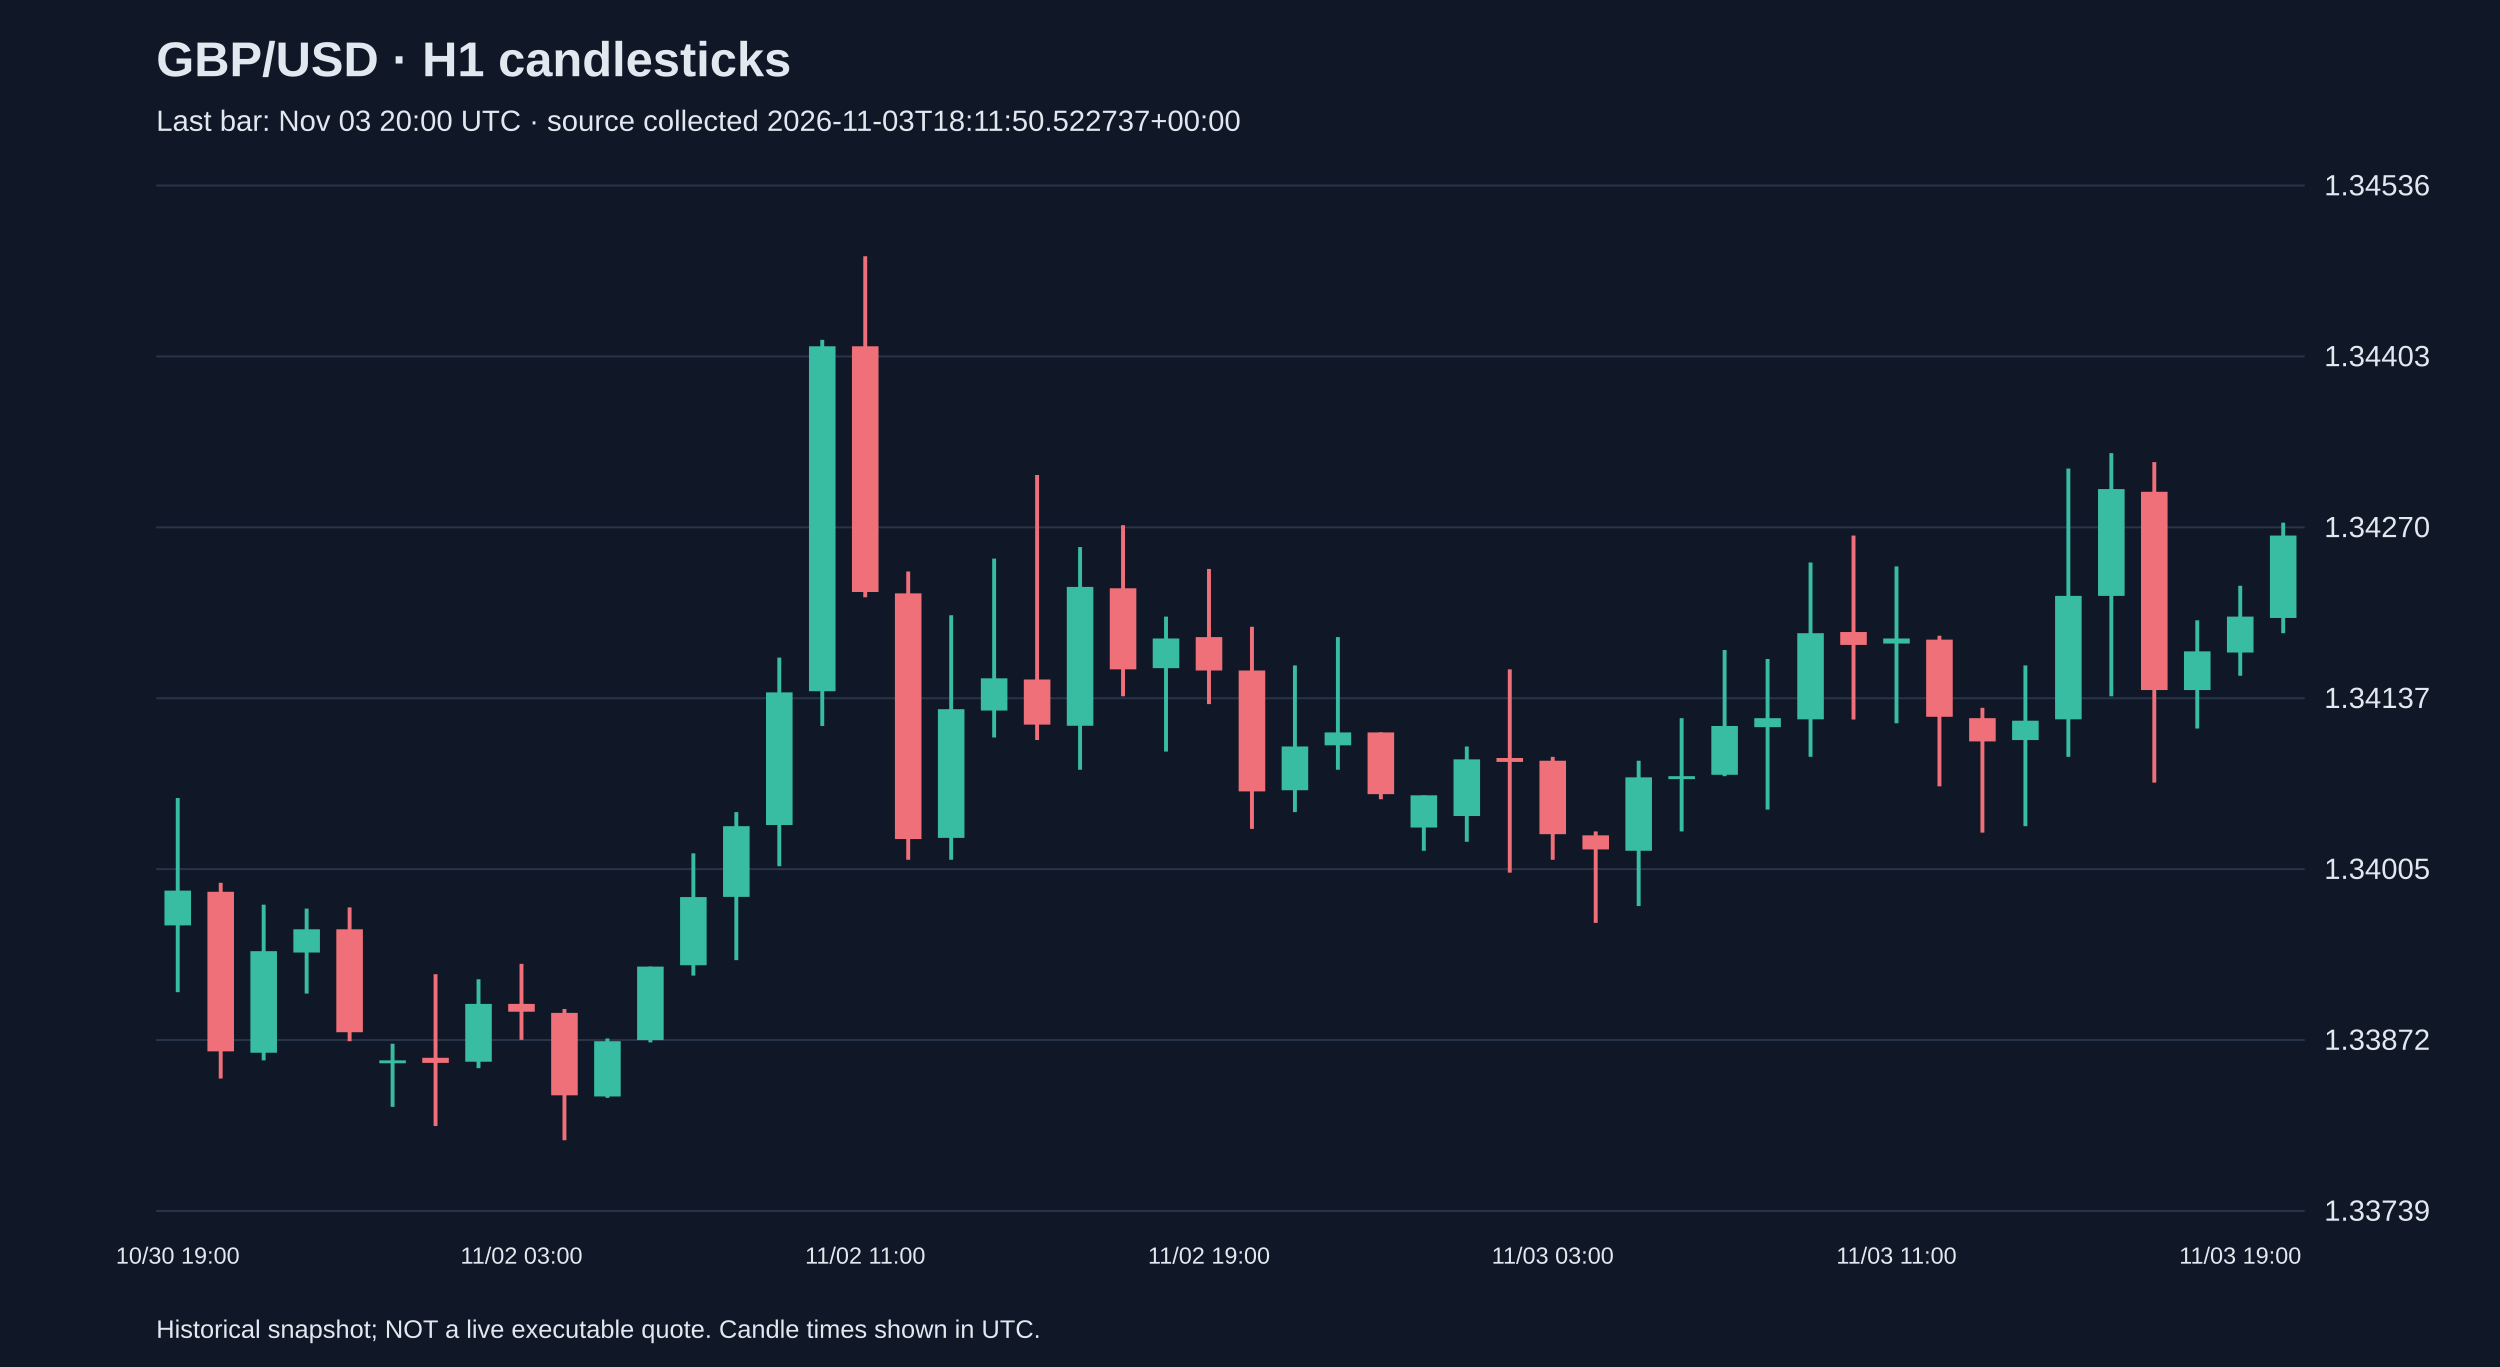
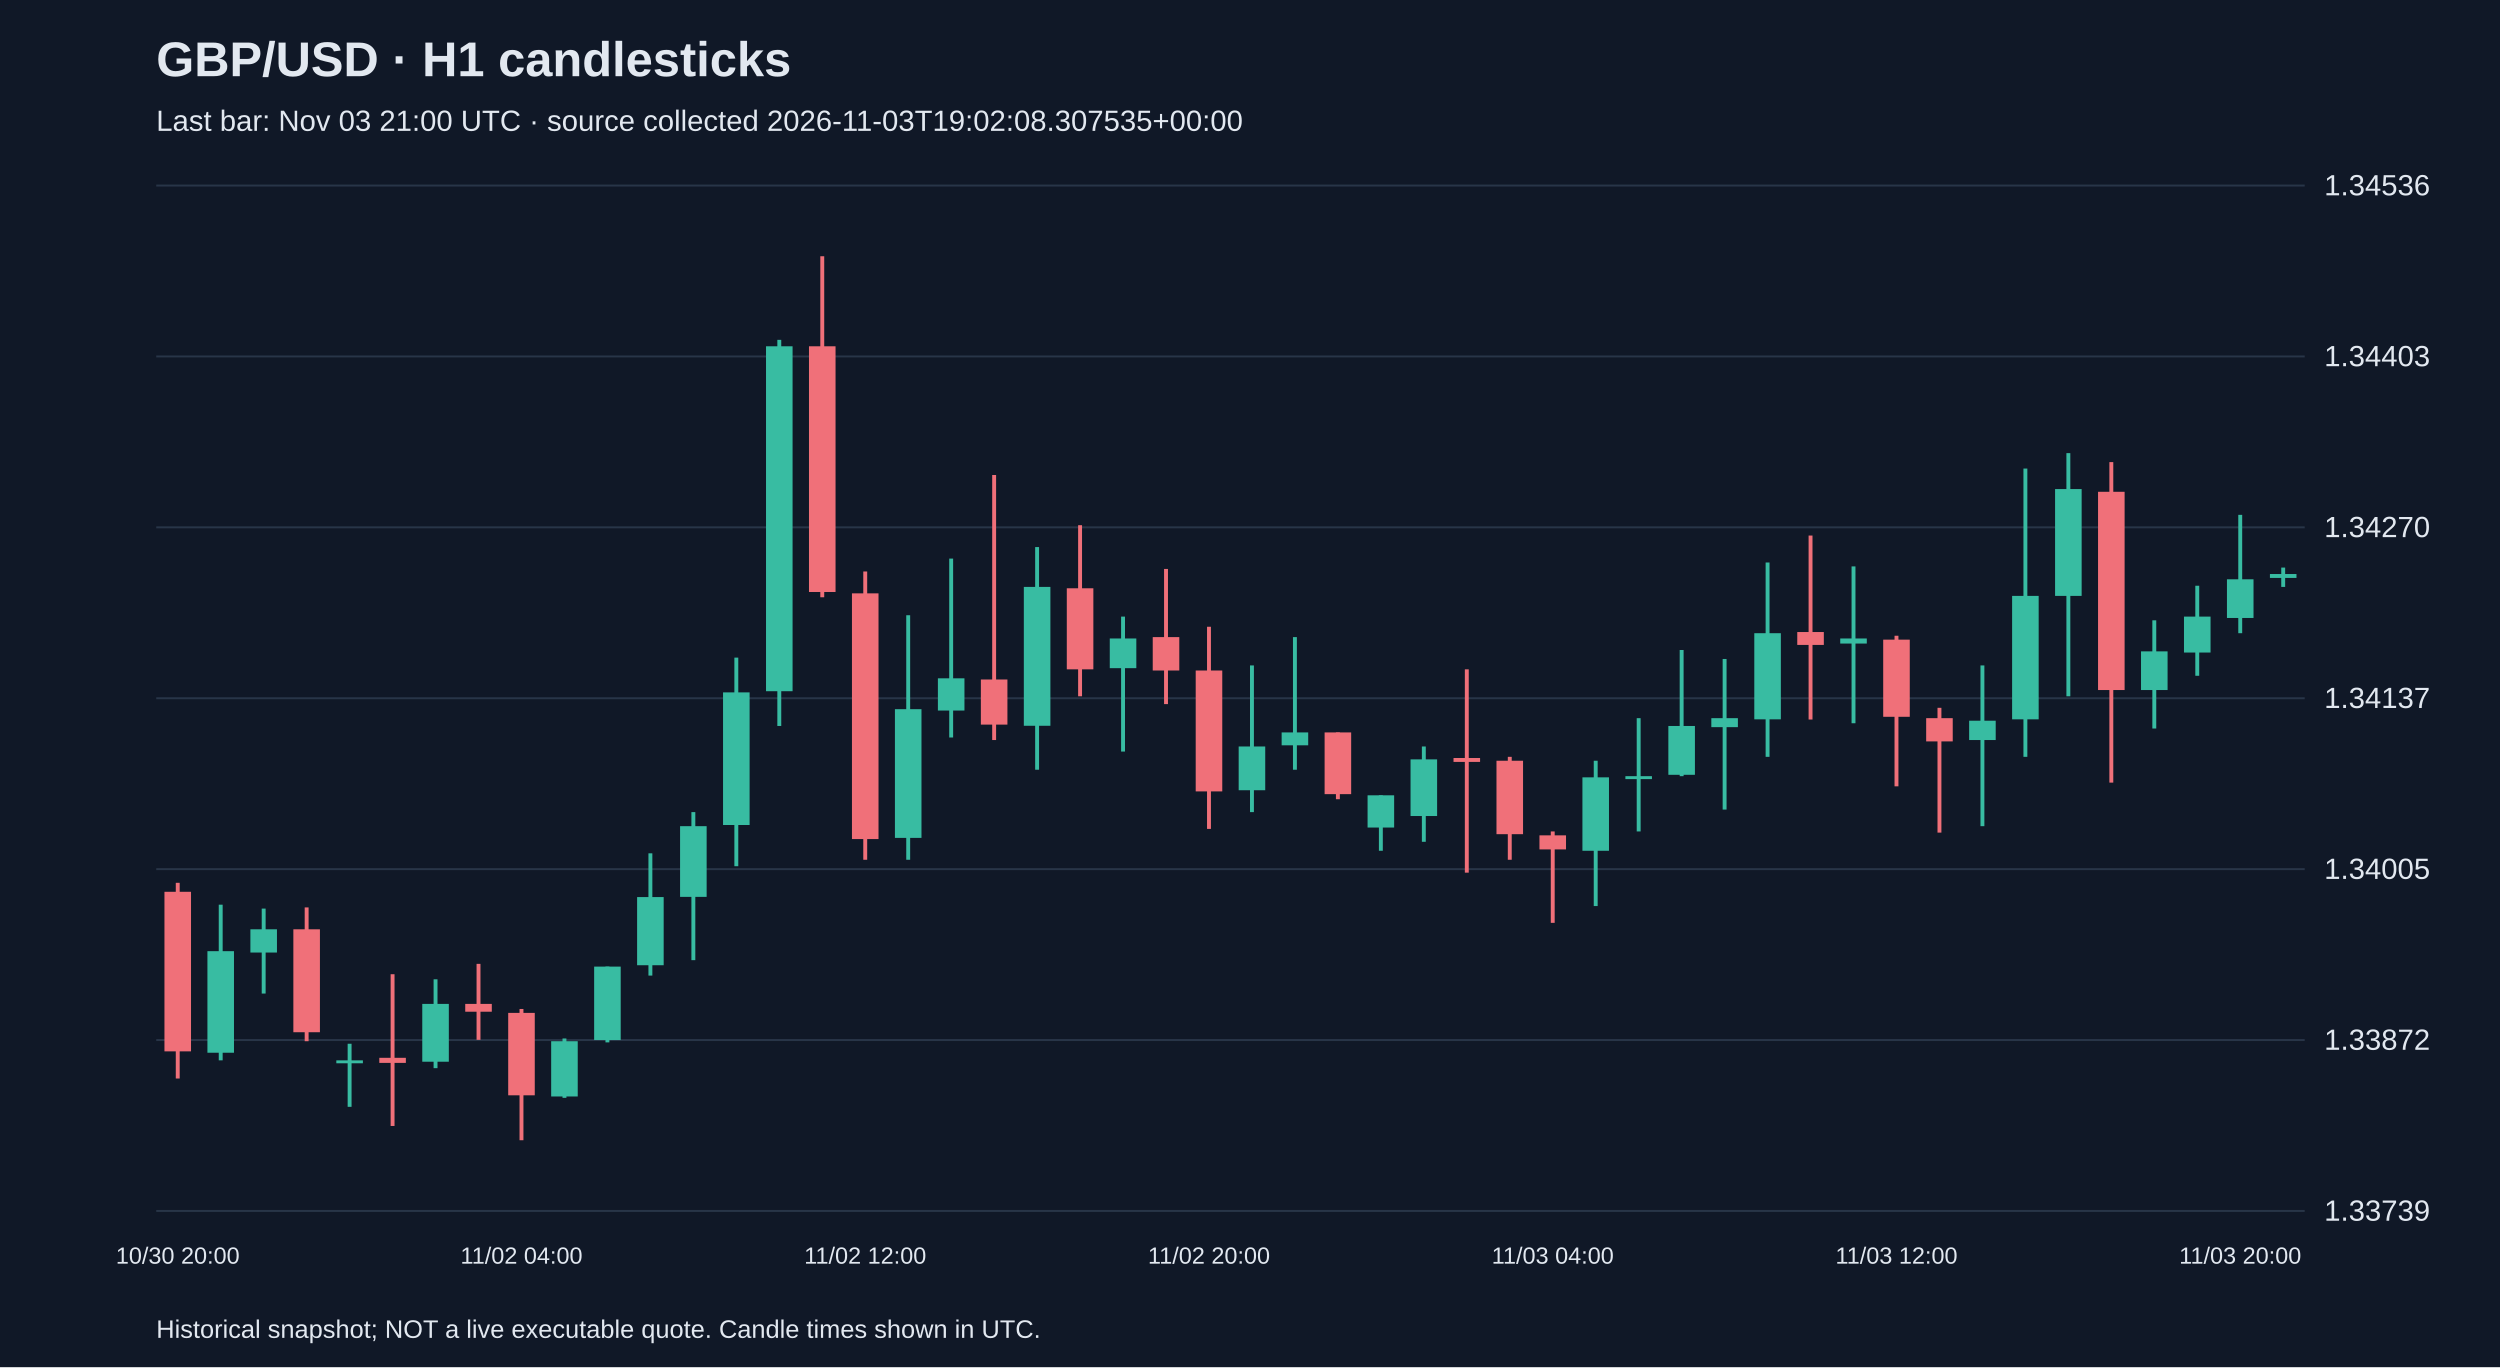
<svg xmlns="http://www.w3.org/2000/svg" viewBox="0 0 1280 700">
  <rect width="100%" height="100%" fill="#101827" />
  <style>text{font-family:Arial,sans-serif;fill:#e2e8f0}</style>
  <text x="80" y="39" font-size="25" font-weight="bold">GBP/USD · H1 candlesticks</text>
-   <text x="80" y="67" font-size="15" fill="#a6b1c5">Last bar: Nov 03 20:00 UTC · source collected 2026-11-03T18:11:50.522737+00:00</text>
+   <text x="80" y="67" font-size="15" fill="#a6b1c5">Last bar: Nov 03 21:00 UTC · source collected 2026-11-03T19:02:08.307535+00:00</text>
  <line x1="80" y1="620.0" x2="1180" y2="620.0" stroke="#283548" />
  <text x="1190" y="625.0" font-size="15">1.33739</text>
  <line x1="80" y1="532.5" x2="1180" y2="532.5" stroke="#283548" />
  <text x="1190" y="537.5" font-size="15">1.33872</text>
  <line x1="80" y1="445.0" x2="1180" y2="445.0" stroke="#283548" />
  <text x="1190" y="450.0" font-size="15">1.34005</text>
  <line x1="80" y1="357.5" x2="1180" y2="357.5" stroke="#283548" />
  <text x="1190" y="362.5" font-size="15">1.34137</text>
  <line x1="80" y1="270.0" x2="1180" y2="270.0" stroke="#283548" />
  <text x="1190" y="275.0" font-size="15">1.34270</text>
  <line x1="80" y1="182.5" x2="1180" y2="182.5" stroke="#283548" />
  <text x="1190" y="187.5" font-size="15">1.34403</text>
  <line x1="80" y1="95.0" x2="1180" y2="95.0" stroke="#283548" />
  <text x="1190" y="100.0" font-size="15">1.34536</text>
-   <line x1="91.0" y1="408.6" x2="91.0" y2="508.0" stroke="#38bca2" stroke-width="2" />
-   <rect x="84.2" y="456.0" width="13.6" height="17.8" fill="#38bca2" />
-   <text x="91.0" y="647" text-anchor="middle" font-size="12">10/30 19:00</text>
-   <line x1="113.0" y1="452.0" x2="113.0" y2="552.2" stroke="#f07079" stroke-width="2" />
-   <rect x="106.2" y="456.6" width="13.6" height="81.7" fill="#f07079" />
-   <line x1="135.0" y1="463.2" x2="135.0" y2="542.9" stroke="#38bca2" stroke-width="2" />
-   <rect x="128.2" y="487.0" width="13.6" height="52.0" fill="#38bca2" />
-   <line x1="157.0" y1="465.2" x2="157.0" y2="508.7" stroke="#38bca2" stroke-width="2" />
-   <rect x="150.2" y="475.8" width="13.6" height="11.9" fill="#38bca2" />
-   <line x1="179.0" y1="464.6" x2="179.0" y2="533.1" stroke="#f07079" stroke-width="2" />
-   <rect x="172.2" y="475.8" width="13.6" height="52.7" fill="#f07079" />
-   <line x1="201.0" y1="534.4" x2="201.0" y2="566.7" stroke="#38bca2" stroke-width="2" />
-   <rect x="194.2" y="542.9" width="13.6" height="1.5" fill="#38bca2" />
-   <line x1="223.0" y1="498.8" x2="223.0" y2="576.5" stroke="#f07079" stroke-width="2" />
-   <rect x="216.2" y="541.6" width="13.6" height="2.6" fill="#f07079" />
-   <line x1="245.0" y1="501.4" x2="245.0" y2="546.9" stroke="#38bca2" stroke-width="2" />
-   <rect x="238.2" y="514.0" width="13.6" height="29.6" fill="#38bca2" />
-   <line x1="267.0" y1="493.5" x2="267.0" y2="532.4" stroke="#f07079" stroke-width="2" />
-   <rect x="260.2" y="514.0" width="13.6" height="4.0" fill="#f07079" />
-   <text x="267.0" y="647" text-anchor="middle" font-size="12">11/02 03:00</text>
-   <line x1="289.0" y1="516.6" x2="289.0" y2="583.8" stroke="#f07079" stroke-width="2" />
-   <rect x="282.2" y="518.6" width="13.6" height="42.2" fill="#f07079" />
-   <line x1="311.0" y1="531.7" x2="311.0" y2="562.1" stroke="#38bca2" stroke-width="2" />
-   <rect x="304.2" y="533.1" width="13.6" height="28.3" fill="#38bca2" />
-   <line x1="333.0" y1="494.9" x2="333.0" y2="533.7" stroke="#38bca2" stroke-width="2" />
-   <rect x="326.2" y="494.9" width="13.6" height="37.6" fill="#38bca2" />
-   <line x1="355.0" y1="436.9" x2="355.0" y2="499.5" stroke="#38bca2" stroke-width="2" />
-   <rect x="348.2" y="459.3" width="13.6" height="34.9" fill="#38bca2" />
-   <line x1="377.0" y1="415.8" x2="377.0" y2="491.6" stroke="#38bca2" stroke-width="2" />
-   <rect x="370.2" y="423.0" width="13.6" height="36.2" fill="#38bca2" />
-   <line x1="399.0" y1="336.7" x2="399.0" y2="443.5" stroke="#38bca2" stroke-width="2" />
-   <rect x="392.2" y="354.5" width="13.6" height="67.9" fill="#38bca2" />
-   <line x1="421.0" y1="174.0" x2="421.0" y2="371.7" stroke="#38bca2" stroke-width="2" />
-   <rect x="414.2" y="177.3" width="13.6" height="176.6" fill="#38bca2" />
-   <line x1="443.0" y1="131.2" x2="443.0" y2="305.8" stroke="#f07079" stroke-width="2" />
-   <rect x="436.2" y="177.3" width="13.6" height="125.8" fill="#f07079" />
-   <text x="443.0" y="647" text-anchor="middle" font-size="12">11/02 11:00</text>
-   <line x1="465.0" y1="292.6" x2="465.0" y2="440.2" stroke="#f07079" stroke-width="2" />
-   <rect x="458.2" y="303.8" width="13.6" height="125.8" fill="#f07079" />
-   <line x1="487.0" y1="315.0" x2="487.0" y2="440.2" stroke="#38bca2" stroke-width="2" />
-   <rect x="480.2" y="363.1" width="13.6" height="65.9" fill="#38bca2" />
-   <line x1="509.0" y1="286.0" x2="509.0" y2="377.6" stroke="#38bca2" stroke-width="2" />
-   <rect x="502.2" y="347.3" width="13.6" height="16.5" fill="#38bca2" />
-   <line x1="531.0" y1="243.2" x2="531.0" y2="378.9" stroke="#f07079" stroke-width="2" />
-   <rect x="524.2" y="347.9" width="13.6" height="23.1" fill="#f07079" />
-   <line x1="553.0" y1="280.1" x2="553.0" y2="394.1" stroke="#38bca2" stroke-width="2" />
-   <rect x="546.2" y="300.5" width="13.6" height="71.1" fill="#38bca2" />
-   <line x1="575.0" y1="268.9" x2="575.0" y2="356.5" stroke="#f07079" stroke-width="2" />
-   <rect x="568.2" y="301.2" width="13.6" height="41.5" fill="#f07079" />
-   <line x1="597.0" y1="315.7" x2="597.0" y2="384.8" stroke="#38bca2" stroke-width="2" />
-   <rect x="590.2" y="326.9" width="13.6" height="15.2" fill="#38bca2" />
-   <line x1="619.0" y1="291.3" x2="619.0" y2="360.5" stroke="#f07079" stroke-width="2" />
-   <rect x="612.2" y="326.2" width="13.6" height="17.1" fill="#f07079" />
-   <text x="619.0" y="647" text-anchor="middle" font-size="12">11/02 19:00</text>
-   <line x1="641.0" y1="320.9" x2="641.0" y2="424.4" stroke="#f07079" stroke-width="2" />
-   <rect x="634.2" y="343.3" width="13.6" height="61.9" fill="#f07079" />
-   <line x1="663.0" y1="340.7" x2="663.0" y2="415.8" stroke="#38bca2" stroke-width="2" />
-   <rect x="656.2" y="382.2" width="13.6" height="22.4" fill="#38bca2" />
-   <line x1="685.0" y1="326.2" x2="685.0" y2="394.1" stroke="#38bca2" stroke-width="2" />
-   <rect x="678.2" y="375.0" width="13.6" height="6.6" fill="#38bca2" />
-   <line x1="707.0" y1="375.0" x2="707.0" y2="409.2" stroke="#f07079" stroke-width="2" />
-   <rect x="700.2" y="375.0" width="13.6" height="31.6" fill="#f07079" />
-   <line x1="729.0" y1="407.2" x2="729.0" y2="435.6" stroke="#38bca2" stroke-width="2" />
-   <rect x="722.2" y="407.2" width="13.6" height="16.5" fill="#38bca2" />
-   <line x1="751.0" y1="382.2" x2="751.0" y2="431.0" stroke="#38bca2" stroke-width="2" />
-   <rect x="744.2" y="388.8" width="13.6" height="29.0" fill="#38bca2" />
-   <line x1="773.0" y1="342.7" x2="773.0" y2="446.8" stroke="#f07079" stroke-width="2" />
-   <rect x="766.2" y="388.1" width="13.6" height="2.0" fill="#f07079" />
-   <line x1="795.0" y1="387.5" x2="795.0" y2="440.2" stroke="#f07079" stroke-width="2" />
-   <rect x="788.2" y="389.5" width="13.6" height="37.6" fill="#f07079" />
-   <text x="795.0" y="647" text-anchor="middle" font-size="12">11/03 03:00</text>
-   <line x1="817.0" y1="425.7" x2="817.0" y2="472.5" stroke="#f07079" stroke-width="2" />
-   <rect x="810.2" y="427.7" width="13.6" height="7.2" fill="#f07079" />
-   <line x1="839.0" y1="389.5" x2="839.0" y2="463.9" stroke="#38bca2" stroke-width="2" />
-   <rect x="832.2" y="398.0" width="13.6" height="37.6" fill="#38bca2" />
-   <line x1="861.0" y1="367.7" x2="861.0" y2="425.7" stroke="#38bca2" stroke-width="2" />
-   <rect x="854.2" y="397.4" width="13.6" height="1.5" fill="#38bca2" />
-   <line x1="883.0" y1="332.8" x2="883.0" y2="397.4" stroke="#38bca2" stroke-width="2" />
-   <rect x="876.2" y="371.7" width="13.6" height="25.0" fill="#38bca2" />
-   <line x1="905.0" y1="337.4" x2="905.0" y2="414.5" stroke="#38bca2" stroke-width="2" />
-   <rect x="898.2" y="367.7" width="13.6" height="4.6" fill="#38bca2" />
-   <line x1="927.0" y1="288.0" x2="927.0" y2="387.5" stroke="#38bca2" stroke-width="2" />
-   <rect x="920.2" y="324.2" width="13.6" height="44.1" fill="#38bca2" />
-   <line x1="949.0" y1="274.2" x2="949.0" y2="368.4" stroke="#f07079" stroke-width="2" />
-   <rect x="942.2" y="323.6" width="13.6" height="6.6" fill="#f07079" />
-   <line x1="971.0" y1="290.0" x2="971.0" y2="370.3" stroke="#38bca2" stroke-width="2" />
-   <rect x="964.2" y="326.9" width="13.6" height="2.6" fill="#38bca2" />
-   <text x="971.0" y="647" text-anchor="middle" font-size="12">11/03 11:00</text>
-   <line x1="993.0" y1="325.5" x2="993.0" y2="402.6" stroke="#f07079" stroke-width="2" />
-   <rect x="986.2" y="327.5" width="13.6" height="39.5" fill="#f07079" />
-   <line x1="1015.0" y1="362.4" x2="1015.0" y2="426.3" stroke="#f07079" stroke-width="2" />
-   <rect x="1008.2" y="367.7" width="13.6" height="11.9" fill="#f07079" />
-   <line x1="1037.0" y1="340.7" x2="1037.0" y2="423.0" stroke="#38bca2" stroke-width="2" />
-   <rect x="1030.2" y="369.0" width="13.6" height="9.9" fill="#38bca2" />
-   <line x1="1059.0" y1="239.9" x2="1059.0" y2="387.5" stroke="#38bca2" stroke-width="2" />
-   <rect x="1052.2" y="305.1" width="13.6" height="63.2" fill="#38bca2" />
-   <line x1="1081.0" y1="232.0" x2="1081.0" y2="356.5" stroke="#38bca2" stroke-width="2" />
-   <rect x="1074.2" y="250.4" width="13.6" height="54.7" fill="#38bca2" />
-   <line x1="1103.0" y1="236.6" x2="1103.0" y2="400.7" stroke="#f07079" stroke-width="2" />
-   <rect x="1096.2" y="251.8" width="13.6" height="101.5" fill="#f07079" />
-   <line x1="1125.0" y1="317.6" x2="1125.0" y2="373.0" stroke="#38bca2" stroke-width="2" />
-   <rect x="1118.2" y="333.5" width="13.6" height="19.8" fill="#38bca2" />
-   <line x1="1147.0" y1="299.9" x2="1147.0" y2="346.0" stroke="#38bca2" stroke-width="2" />
-   <rect x="1140.2" y="315.7" width="13.6" height="18.4" fill="#38bca2" />
-   <text x="1147.0" y="647" text-anchor="middle" font-size="12">11/03 19:00</text>
-   <line x1="1169.0" y1="267.6" x2="1169.0" y2="324.2" stroke="#38bca2" stroke-width="2" />
-   <rect x="1162.2" y="274.2" width="13.6" height="42.2" fill="#38bca2" />
+   <line x1="91.0" y1="452.0" x2="91.0" y2="552.2" stroke="#f07079" stroke-width="2" />
+   <rect x="84.2" y="456.6" width="13.6" height="81.7" fill="#f07079" />
+   <text x="91.0" y="647" text-anchor="middle" font-size="12">10/30 20:00</text>
+   <line x1="113.0" y1="463.2" x2="113.0" y2="542.9" stroke="#38bca2" stroke-width="2" />
+   <rect x="106.2" y="487.0" width="13.6" height="52.0" fill="#38bca2" />
+   <line x1="135.0" y1="465.2" x2="135.0" y2="508.7" stroke="#38bca2" stroke-width="2" />
+   <rect x="128.2" y="475.8" width="13.6" height="11.9" fill="#38bca2" />
+   <line x1="157.0" y1="464.6" x2="157.0" y2="533.1" stroke="#f07079" stroke-width="2" />
+   <rect x="150.2" y="475.8" width="13.6" height="52.7" fill="#f07079" />
+   <line x1="179.0" y1="534.4" x2="179.0" y2="566.7" stroke="#38bca2" stroke-width="2" />
+   <rect x="172.2" y="542.9" width="13.6" height="1.5" fill="#38bca2" />
+   <line x1="201.0" y1="498.8" x2="201.0" y2="576.5" stroke="#f07079" stroke-width="2" />
+   <rect x="194.2" y="541.6" width="13.6" height="2.6" fill="#f07079" />
+   <line x1="223.0" y1="501.4" x2="223.0" y2="546.9" stroke="#38bca2" stroke-width="2" />
+   <rect x="216.2" y="514.0" width="13.6" height="29.6" fill="#38bca2" />
+   <line x1="245.0" y1="493.5" x2="245.0" y2="532.4" stroke="#f07079" stroke-width="2" />
+   <rect x="238.2" y="514.0" width="13.6" height="4.0" fill="#f07079" />
+   <line x1="267.0" y1="516.6" x2="267.0" y2="583.8" stroke="#f07079" stroke-width="2" />
+   <rect x="260.2" y="518.6" width="13.6" height="42.2" fill="#f07079" />
+   <text x="267.0" y="647" text-anchor="middle" font-size="12">11/02 04:00</text>
+   <line x1="289.0" y1="531.7" x2="289.0" y2="562.1" stroke="#38bca2" stroke-width="2" />
+   <rect x="282.2" y="533.1" width="13.6" height="28.3" fill="#38bca2" />
+   <line x1="311.0" y1="494.9" x2="311.0" y2="533.7" stroke="#38bca2" stroke-width="2" />
+   <rect x="304.2" y="494.9" width="13.6" height="37.6" fill="#38bca2" />
+   <line x1="333.0" y1="436.9" x2="333.0" y2="499.5" stroke="#38bca2" stroke-width="2" />
+   <rect x="326.2" y="459.3" width="13.6" height="34.9" fill="#38bca2" />
+   <line x1="355.0" y1="415.8" x2="355.0" y2="491.6" stroke="#38bca2" stroke-width="2" />
+   <rect x="348.2" y="423.0" width="13.6" height="36.2" fill="#38bca2" />
+   <line x1="377.0" y1="336.7" x2="377.0" y2="443.5" stroke="#38bca2" stroke-width="2" />
+   <rect x="370.2" y="354.5" width="13.6" height="67.9" fill="#38bca2" />
+   <line x1="399.0" y1="174.0" x2="399.0" y2="371.7" stroke="#38bca2" stroke-width="2" />
+   <rect x="392.2" y="177.3" width="13.6" height="176.6" fill="#38bca2" />
+   <line x1="421.0" y1="131.2" x2="421.0" y2="305.8" stroke="#f07079" stroke-width="2" />
+   <rect x="414.2" y="177.3" width="13.6" height="125.8" fill="#f07079" />
+   <line x1="443.0" y1="292.6" x2="443.0" y2="440.2" stroke="#f07079" stroke-width="2" />
+   <rect x="436.2" y="303.8" width="13.6" height="125.8" fill="#f07079" />
+   <text x="443.0" y="647" text-anchor="middle" font-size="12">11/02 12:00</text>
+   <line x1="465.0" y1="315.0" x2="465.0" y2="440.2" stroke="#38bca2" stroke-width="2" />
+   <rect x="458.2" y="363.1" width="13.6" height="65.9" fill="#38bca2" />
+   <line x1="487.0" y1="286.0" x2="487.0" y2="377.6" stroke="#38bca2" stroke-width="2" />
+   <rect x="480.2" y="347.3" width="13.6" height="16.5" fill="#38bca2" />
+   <line x1="509.0" y1="243.2" x2="509.0" y2="378.9" stroke="#f07079" stroke-width="2" />
+   <rect x="502.2" y="347.9" width="13.6" height="23.1" fill="#f07079" />
+   <line x1="531.0" y1="280.1" x2="531.0" y2="394.1" stroke="#38bca2" stroke-width="2" />
+   <rect x="524.2" y="300.5" width="13.6" height="71.1" fill="#38bca2" />
+   <line x1="553.0" y1="268.9" x2="553.0" y2="356.5" stroke="#f07079" stroke-width="2" />
+   <rect x="546.2" y="301.2" width="13.6" height="41.5" fill="#f07079" />
+   <line x1="575.0" y1="315.7" x2="575.0" y2="384.8" stroke="#38bca2" stroke-width="2" />
+   <rect x="568.2" y="326.9" width="13.6" height="15.2" fill="#38bca2" />
+   <line x1="597.0" y1="291.3" x2="597.0" y2="360.5" stroke="#f07079" stroke-width="2" />
+   <rect x="590.2" y="326.2" width="13.6" height="17.1" fill="#f07079" />
+   <line x1="619.0" y1="320.9" x2="619.0" y2="424.4" stroke="#f07079" stroke-width="2" />
+   <rect x="612.2" y="343.3" width="13.6" height="61.9" fill="#f07079" />
+   <text x="619.0" y="647" text-anchor="middle" font-size="12">11/02 20:00</text>
+   <line x1="641.0" y1="340.7" x2="641.0" y2="415.8" stroke="#38bca2" stroke-width="2" />
+   <rect x="634.2" y="382.2" width="13.6" height="22.4" fill="#38bca2" />
+   <line x1="663.0" y1="326.2" x2="663.0" y2="394.1" stroke="#38bca2" stroke-width="2" />
+   <rect x="656.2" y="375.0" width="13.6" height="6.6" fill="#38bca2" />
+   <line x1="685.0" y1="375.0" x2="685.0" y2="409.2" stroke="#f07079" stroke-width="2" />
+   <rect x="678.2" y="375.0" width="13.6" height="31.6" fill="#f07079" />
+   <line x1="707.0" y1="407.2" x2="707.0" y2="435.6" stroke="#38bca2" stroke-width="2" />
+   <rect x="700.2" y="407.2" width="13.6" height="16.5" fill="#38bca2" />
+   <line x1="729.0" y1="382.2" x2="729.0" y2="431.0" stroke="#38bca2" stroke-width="2" />
+   <rect x="722.2" y="388.8" width="13.6" height="29.0" fill="#38bca2" />
+   <line x1="751.0" y1="342.7" x2="751.0" y2="446.8" stroke="#f07079" stroke-width="2" />
+   <rect x="744.2" y="388.1" width="13.6" height="2.0" fill="#f07079" />
+   <line x1="773.0" y1="387.5" x2="773.0" y2="440.2" stroke="#f07079" stroke-width="2" />
+   <rect x="766.2" y="389.5" width="13.6" height="37.6" fill="#f07079" />
+   <line x1="795.0" y1="425.7" x2="795.0" y2="472.5" stroke="#f07079" stroke-width="2" />
+   <rect x="788.2" y="427.7" width="13.6" height="7.2" fill="#f07079" />
+   <text x="795.0" y="647" text-anchor="middle" font-size="12">11/03 04:00</text>
+   <line x1="817.0" y1="389.5" x2="817.0" y2="463.9" stroke="#38bca2" stroke-width="2" />
+   <rect x="810.2" y="398.0" width="13.6" height="37.6" fill="#38bca2" />
+   <line x1="839.0" y1="367.7" x2="839.0" y2="425.7" stroke="#38bca2" stroke-width="2" />
+   <rect x="832.2" y="397.4" width="13.6" height="1.5" fill="#38bca2" />
+   <line x1="861.0" y1="332.8" x2="861.0" y2="397.4" stroke="#38bca2" stroke-width="2" />
+   <rect x="854.2" y="371.7" width="13.6" height="25.0" fill="#38bca2" />
+   <line x1="883.0" y1="337.4" x2="883.0" y2="414.5" stroke="#38bca2" stroke-width="2" />
+   <rect x="876.2" y="367.7" width="13.6" height="4.6" fill="#38bca2" />
+   <line x1="905.0" y1="288.0" x2="905.0" y2="387.5" stroke="#38bca2" stroke-width="2" />
+   <rect x="898.2" y="324.2" width="13.6" height="44.1" fill="#38bca2" />
+   <line x1="927.0" y1="274.2" x2="927.0" y2="368.4" stroke="#f07079" stroke-width="2" />
+   <rect x="920.2" y="323.6" width="13.6" height="6.6" fill="#f07079" />
+   <line x1="949.0" y1="290.0" x2="949.0" y2="370.3" stroke="#38bca2" stroke-width="2" />
+   <rect x="942.2" y="326.9" width="13.6" height="2.6" fill="#38bca2" />
+   <line x1="971.0" y1="325.5" x2="971.0" y2="402.6" stroke="#f07079" stroke-width="2" />
+   <rect x="964.2" y="327.5" width="13.6" height="39.5" fill="#f07079" />
+   <text x="971.0" y="647" text-anchor="middle" font-size="12">11/03 12:00</text>
+   <line x1="993.0" y1="362.4" x2="993.0" y2="426.3" stroke="#f07079" stroke-width="2" />
+   <rect x="986.2" y="367.7" width="13.6" height="11.9" fill="#f07079" />
+   <line x1="1015.0" y1="340.7" x2="1015.0" y2="423.0" stroke="#38bca2" stroke-width="2" />
+   <rect x="1008.2" y="369.0" width="13.6" height="9.9" fill="#38bca2" />
+   <line x1="1037.0" y1="239.9" x2="1037.0" y2="387.5" stroke="#38bca2" stroke-width="2" />
+   <rect x="1030.2" y="305.1" width="13.6" height="63.2" fill="#38bca2" />
+   <line x1="1059.0" y1="232.0" x2="1059.0" y2="356.5" stroke="#38bca2" stroke-width="2" />
+   <rect x="1052.2" y="250.4" width="13.6" height="54.7" fill="#38bca2" />
+   <line x1="1081.0" y1="236.6" x2="1081.0" y2="400.7" stroke="#f07079" stroke-width="2" />
+   <rect x="1074.2" y="251.8" width="13.6" height="101.5" fill="#f07079" />
+   <line x1="1103.0" y1="317.6" x2="1103.0" y2="373.0" stroke="#38bca2" stroke-width="2" />
+   <rect x="1096.2" y="333.5" width="13.6" height="19.8" fill="#38bca2" />
+   <line x1="1125.0" y1="299.9" x2="1125.0" y2="346.0" stroke="#38bca2" stroke-width="2" />
+   <rect x="1118.2" y="315.7" width="13.6" height="18.4" fill="#38bca2" />
+   <line x1="1147.0" y1="263.6" x2="1147.0" y2="324.2" stroke="#38bca2" stroke-width="2" />
+   <rect x="1140.2" y="296.6" width="13.6" height="19.8" fill="#38bca2" />
+   <text x="1147.0" y="647" text-anchor="middle" font-size="12">11/03 20:00</text>
+   <line x1="1169.0" y1="290.6" x2="1169.0" y2="300.5" stroke="#38bca2" stroke-width="2" />
+   <rect x="1162.2" y="293.9" width="13.6" height="2.0" fill="#38bca2" />
  <text x="80" y="685" font-size="13">Historical snapshot; NOT a live executable quote. Candle times shown in UTC.</text>
</svg>
